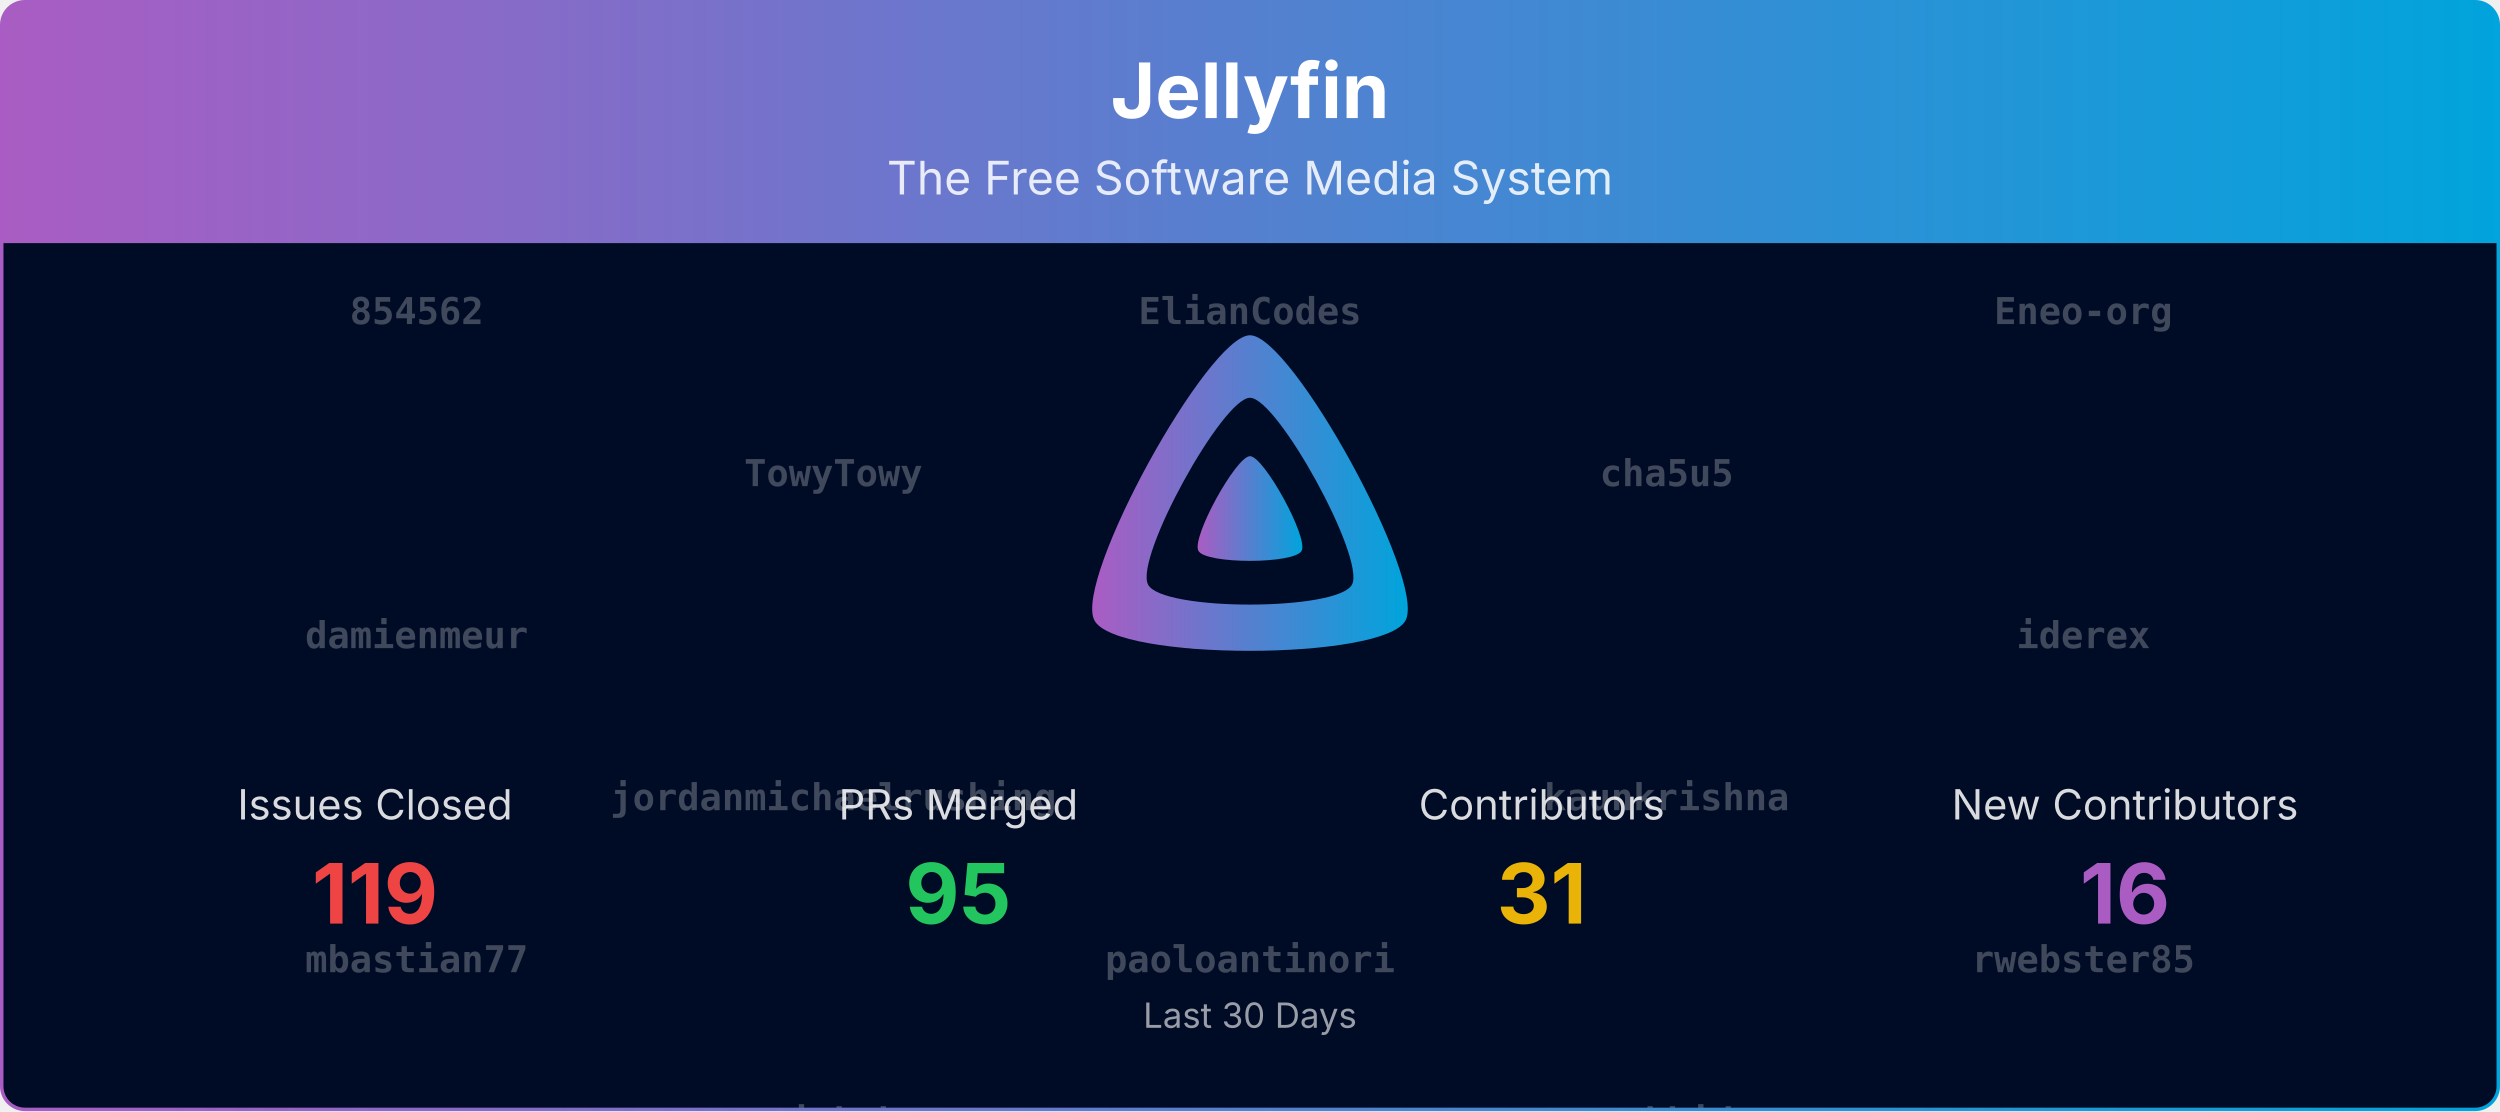
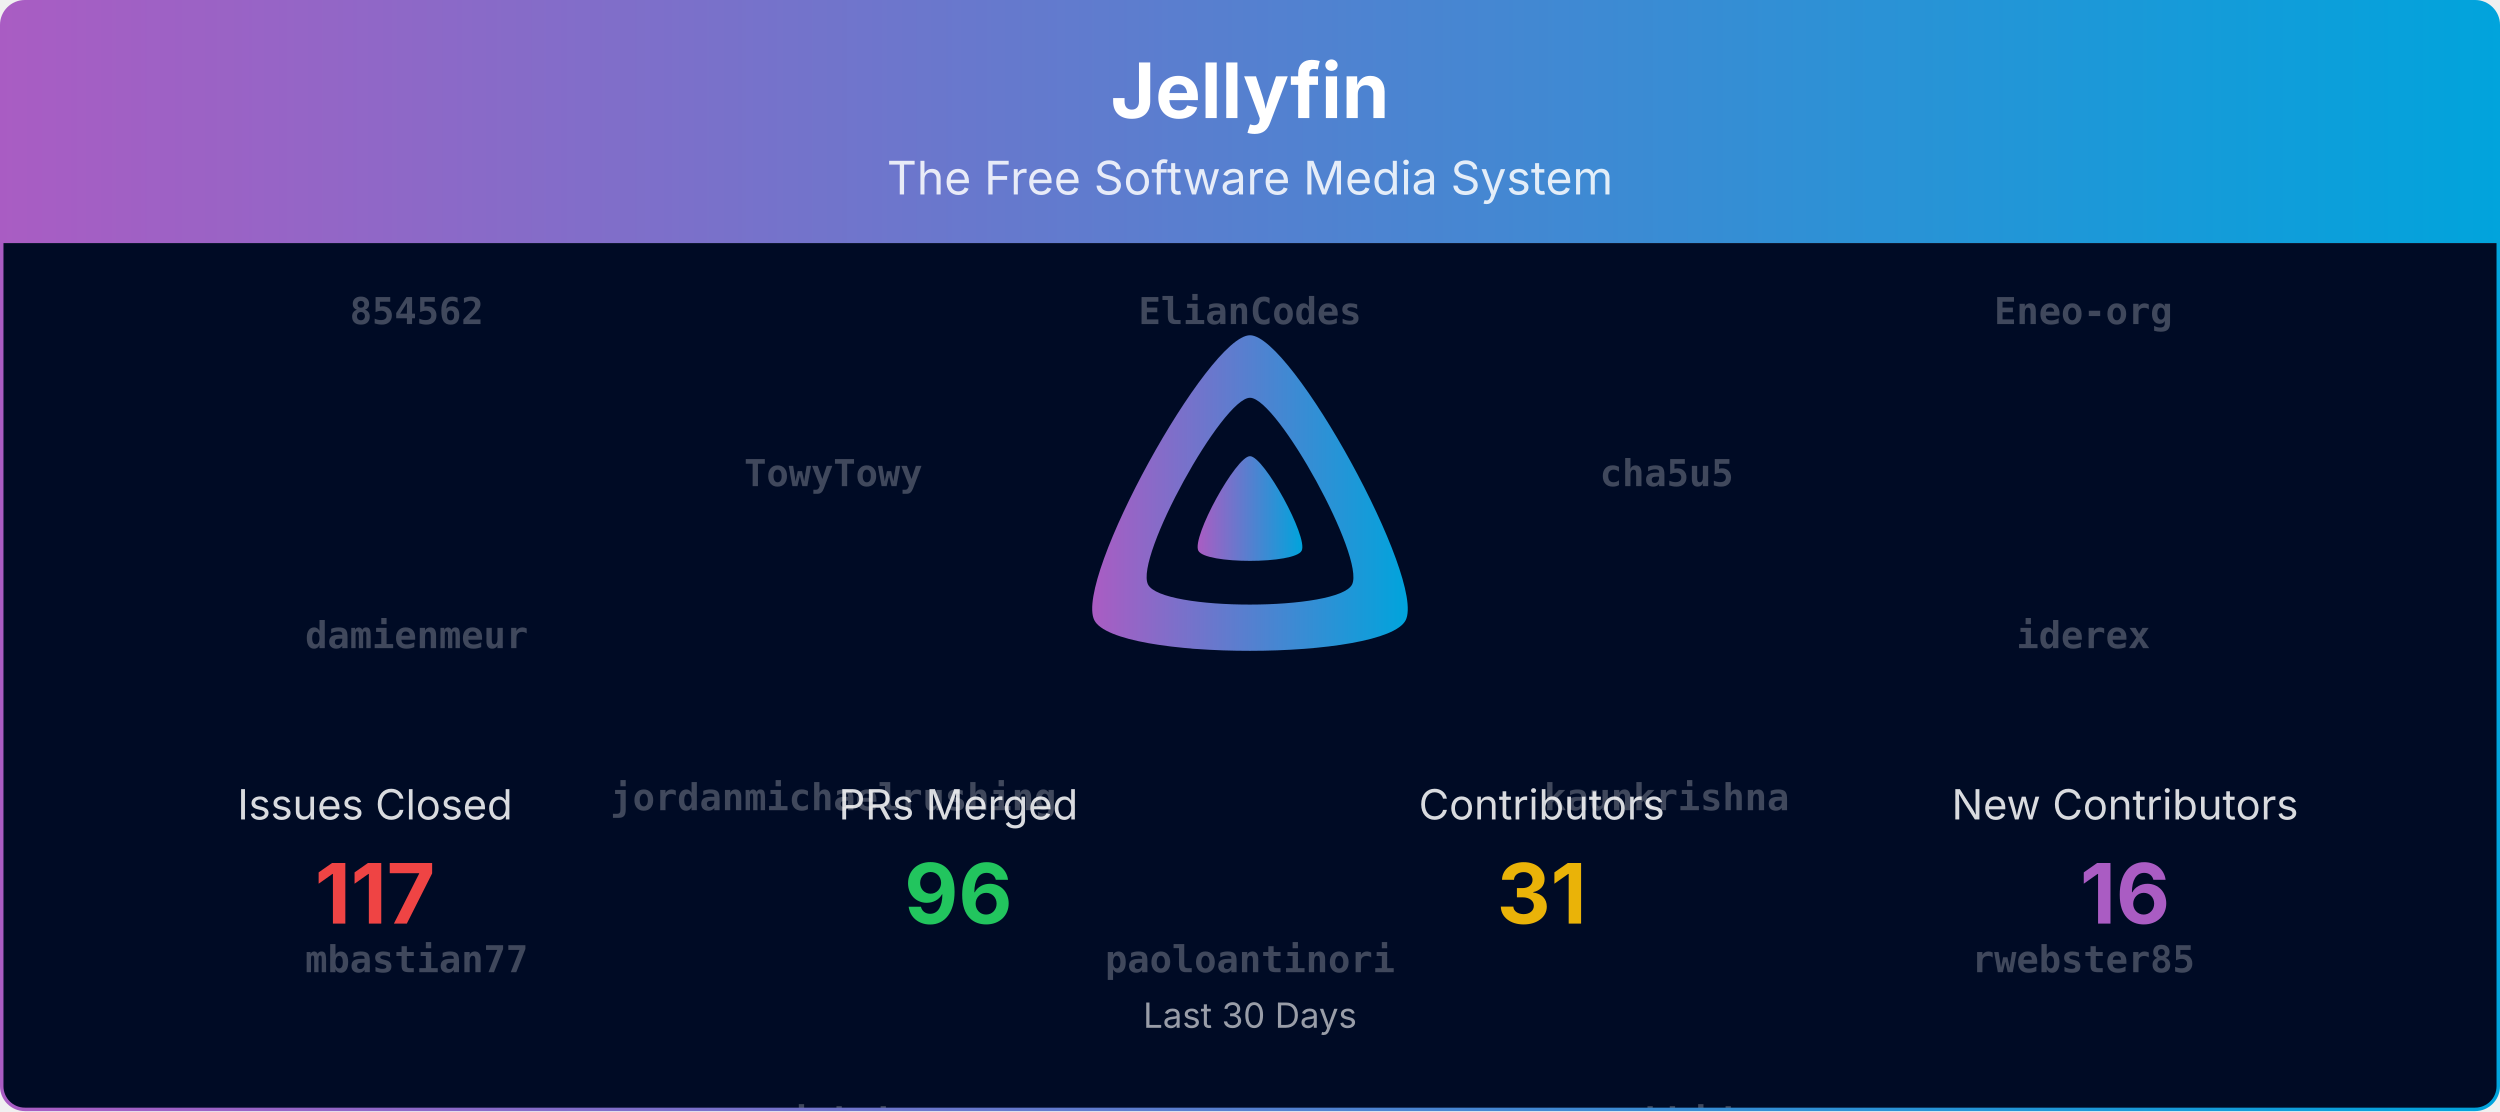
<svg xmlns="http://www.w3.org/2000/svg" viewBox="0 0 1080 480" width="100%" role="img" aria-label="Jellyfin">
  <defs>
    <linearGradient id="banner-jellyfin-grad" x1="0" y1="0" x2="1" y2="0">
      <stop offset="0%" stop-color="#AA5CC3" />
      <stop offset="100%" stop-color="#00A4DC" />
    </linearGradient>
    <clipPath id="banner-jellyfin-grad-clip">
      <rect x="0.75" y="0.75" width="1078.5" height="478.5" rx="10" ry="10" />
    </clipPath>
  </defs>
  <defs>
    <clipPath id="banner-jellyfin-grad-rain-clip">
      <rect x="0.75" y="105" width="1078.5" height="374.25" />
    </clipPath>
  </defs>
  <g clip-path="url(#banner-jellyfin-grad-clip)">
    <path d="M0.75,10.75 A10.0,10.0 0 0 1 10.75,0.75 L1069.25,0.75 A10.0,10.0 0 0 1 1079.25,10.75 L1079.25,105.00 L0.75,105.00 Z" fill="url(#banner-jellyfin-grad)" />
    <text x="540.0" y="51" text-anchor="middle" font-size="33" font-weight="700" font-family="Plus Jakarta Sans, system-ui, -apple-system, Segoe UI, sans-serif" fill="#ffffff">Jellyfin</text>
    <text x="540.0" y="84" text-anchor="middle" font-size="20" font-family="Plus Jakarta Sans, system-ui, -apple-system, Segoe UI, sans-serif" fill="#ffffff" opacity="0.85">The Free Software Media System</text>
    <rect x="0.75" y="105" width="1078.5" height="374.25" fill="#000b25" />
    <g opacity="0.25" clip-path="url(#banner-jellyfin-grad-rain-clip)" font-family="ui-monospace, SFMono-Regular, Menlo, Consolas, monospace" font-size="16" fill="#ffffff" text-anchor="middle">
      <g transform="translate(180.00,105)">
        <g>
          <animateTransform attributeName="transform" type="translate" values="0,-980;0,0" dur="23.33s" begin="-0.00s" repeatCount="indefinite" />
          <text y="35.0" font-weight="700">854562</text>
          <text y="175.0" font-weight="700">damienmeur</text>
          <text y="315.0" font-weight="700">mbastian77</text>
          <text y="455.0" font-weight="700">zerafachris</text>
          <text y="595.0">Bond-009</text>
          <text y="735.0">LTe</text>
          <text y="875.0">Shadowghost</text>
          <text y="1015.0" font-weight="700">854562</text>
          <text y="1155.0" font-weight="700">damienmeur</text>
          <text y="1295.0" font-weight="700">mbastian77</text>
          <text y="1435.0" font-weight="700">zerafachris</text>
          <text y="1575.0">Bond-009</text>
          <text y="1715.0">LTe</text>
          <text y="1855.0">Shadowghost</text>
        </g>
      </g>
      <g transform="translate(540.00,105)">
        <g>
          <animateTransform attributeName="transform" type="translate" values="0,-980;0,0" dur="23.33s" begin="-1.91s" repeatCount="indefinite" />
          <text y="35.0" font-weight="700">ElianCodes</text>
          <text y="175.0" font-weight="700">elio42</text>
          <text y="315.0" font-weight="700">paoloantinori</text>
          <text y="455.0">WizardOfYendor1</text>
          <text y="595.0">dkanada</text>
          <text y="735.0">johnpc</text>
          <text y="875.0">obrenoalvim</text>
          <text y="1015.0" font-weight="700">ElianCodes</text>
          <text y="1155.0" font-weight="700">elio42</text>
          <text y="1295.0" font-weight="700">paoloantinori</text>
          <text y="1435.0">WizardOfYendor1</text>
          <text y="1575.0">dkanada</text>
          <text y="1715.0">johnpc</text>
          <text y="1855.0">obrenoalvim</text>
        </g>
      </g>
      <g transform="translate(900.00,105)">
        <g>
          <animateTransform attributeName="transform" type="translate" values="0,-980;0,0" dur="23.33s" begin="-3.82s" repeatCount="indefinite" />
          <text y="35.0" font-weight="700">Eneo-org</text>
          <text y="175.0" font-weight="700">iderex</text>
          <text y="315.0" font-weight="700">rwebster85</text>
          <text y="455.0">theguymadmax</text>
          <text y="595.0">IDisposable</text>
          <text y="735.0">Rant423</text>
          <text y="875.0">TheMelmacian</text>
          <text y="1015.0" font-weight="700">Eneo-org</text>
          <text y="1155.0" font-weight="700">iderex</text>
          <text y="1295.0" font-weight="700">rwebster85</text>
          <text y="1435.0">theguymadmax</text>
          <text y="1575.0">IDisposable</text>
          <text y="1715.0">Rant423</text>
          <text y="1855.0">TheMelmacian</text>
        </g>
      </g>
      <g transform="translate(360.00,105)">
        <g>
          <animateTransform attributeName="transform" type="translate" values="0,-980;0,0" dur="23.33s" begin="-5.73s" repeatCount="indefinite" />
          <text y="105.0" font-weight="700">TowyTowy</text>
          <text y="245.0" font-weight="700">jordanmichaelrushing</text>
          <text y="385.0" font-weight="700">sjakub</text>
          <text y="525.0">altqx</text>
          <text y="665.0">gnattu</text>
          <text y="805.0">nyanmisaka</text>
          <text y="945.0">renovate[bot]</text>
          <text y="1085.0" font-weight="700">TowyTowy</text>
          <text y="1225.0" font-weight="700">jordanmichaelrushing</text>
          <text y="1365.0" font-weight="700">sjakub</text>
          <text y="1505.0">altqx</text>
          <text y="1645.0">gnattu</text>
          <text y="1785.0">nyanmisaka</text>
          <text y="1925.0">renovate[bot]</text>
        </g>
      </g>
      <g transform="translate(720.00,105)">
        <g>
          <animateTransform attributeName="transform" type="translate" values="0,-980;0,0" dur="23.33s" begin="-7.64s" repeatCount="indefinite" />
          <text y="105.0" font-weight="700">cha5u5</text>
          <text y="245.0" font-weight="700">kaunkrishna</text>
          <text y="385.0" font-weight="700">zachhide</text>
          <text y="525.0" font-weight="700">854562</text>
          <text y="665.0">gnattu</text>
          <text y="805.0">Bond-009</text>
          <text y="945.0" font-weight="700">iderex</text>
          <text y="1085.0" font-weight="700">cha5u5</text>
          <text y="1225.0" font-weight="700">kaunkrishna</text>
          <text y="1365.0" font-weight="700">zachhide</text>
          <text y="1505.0" font-weight="700">854562</text>
          <text y="1645.0">gnattu</text>
          <text y="1785.0">Bond-009</text>
          <text y="1925.0" font-weight="700">iderex</text>
        </g>
      </g>
    </g>
    <g transform="translate(465.00,138.00) scale(0.29297)">
      <path fill="url(#banner-jellyfin-grad)" fill-rule="evenodd" d="M256,23.3c-61.6,0-259.8,359.4-229.6,420.1s429.3,60,459.2,0S317.6,23.3,256,23.3zM406.5,390.8c-19.6,39.3-281.1,39.8-300.9,0s110.1-275.3,150.4-275.3S426.1,351.4,406.5,390.8z" />
      <path fill="url(#banner-jellyfin-grad)" d="M256,201.6c-20.4,0-86.2,119.3-76.2,139.4s142.5,19.9,152.4,0S276.5,201.6,256,201.6z" />
    </g>
    <text x="162.0" y="354.0" text-anchor="middle" font-size="18" font-family="Plus Jakarta Sans, system-ui, -apple-system, Segoe UI, sans-serif" fill="#ffffff" opacity="0.85">Issues Closed</text>
-     <text x="162.0" y="399.0" text-anchor="middle" font-size="36" font-weight="700" font-family="Plus Jakarta Sans, system-ui, -apple-system, Segoe UI, sans-serif" fill="#ef4444">119</text>
+     <text x="162.0" y="399.0" text-anchor="middle" font-size="36" font-weight="700" font-family="Plus Jakarta Sans, system-ui, -apple-system, Segoe UI, sans-serif" fill="#ef4444">117</text>
    <text x="414.0" y="354.0" text-anchor="middle" font-size="18" font-family="Plus Jakarta Sans, system-ui, -apple-system, Segoe UI, sans-serif" fill="#ffffff" opacity="0.85">PRs Merged</text>
-     <text x="414.0" y="399.0" text-anchor="middle" font-size="36" font-weight="700" font-family="Plus Jakarta Sans, system-ui, -apple-system, Segoe UI, sans-serif" fill="#22c55e">95</text>
+     <text x="414.0" y="399.0" text-anchor="middle" font-size="36" font-weight="700" font-family="Plus Jakarta Sans, system-ui, -apple-system, Segoe UI, sans-serif" fill="#22c55e">96</text>
    <text x="666.0" y="354.0" text-anchor="middle" font-size="18" font-family="Plus Jakarta Sans, system-ui, -apple-system, Segoe UI, sans-serif" fill="#ffffff" opacity="0.85">Contributors</text>
    <text x="666.0" y="399.0" text-anchor="middle" font-size="36" font-weight="700" font-family="Plus Jakarta Sans, system-ui, -apple-system, Segoe UI, sans-serif" fill="#eab308">31</text>
    <text x="918.0" y="354.0" text-anchor="middle" font-size="18" font-family="Plus Jakarta Sans, system-ui, -apple-system, Segoe UI, sans-serif" fill="#ffffff" opacity="0.85">New Contributors</text>
    <text x="918.0" y="399.0" text-anchor="middle" font-size="36" font-weight="700" font-family="Plus Jakarta Sans, system-ui, -apple-system, Segoe UI, sans-serif" fill="#AA5CC3">16</text>
    <text x="540.0" y="444.0" text-anchor="middle" font-size="15" font-family="Plus Jakarta Sans, system-ui, -apple-system, Segoe UI, sans-serif" fill="#ffffff" opacity="0.6">Last 30 Days</text>
  </g>
  <rect x="0.75" y="0.75" width="1078.5" height="478.5" rx="10" ry="10" fill="none" stroke="url(#banner-jellyfin-grad)" stroke-width="1.5" />
</svg>
